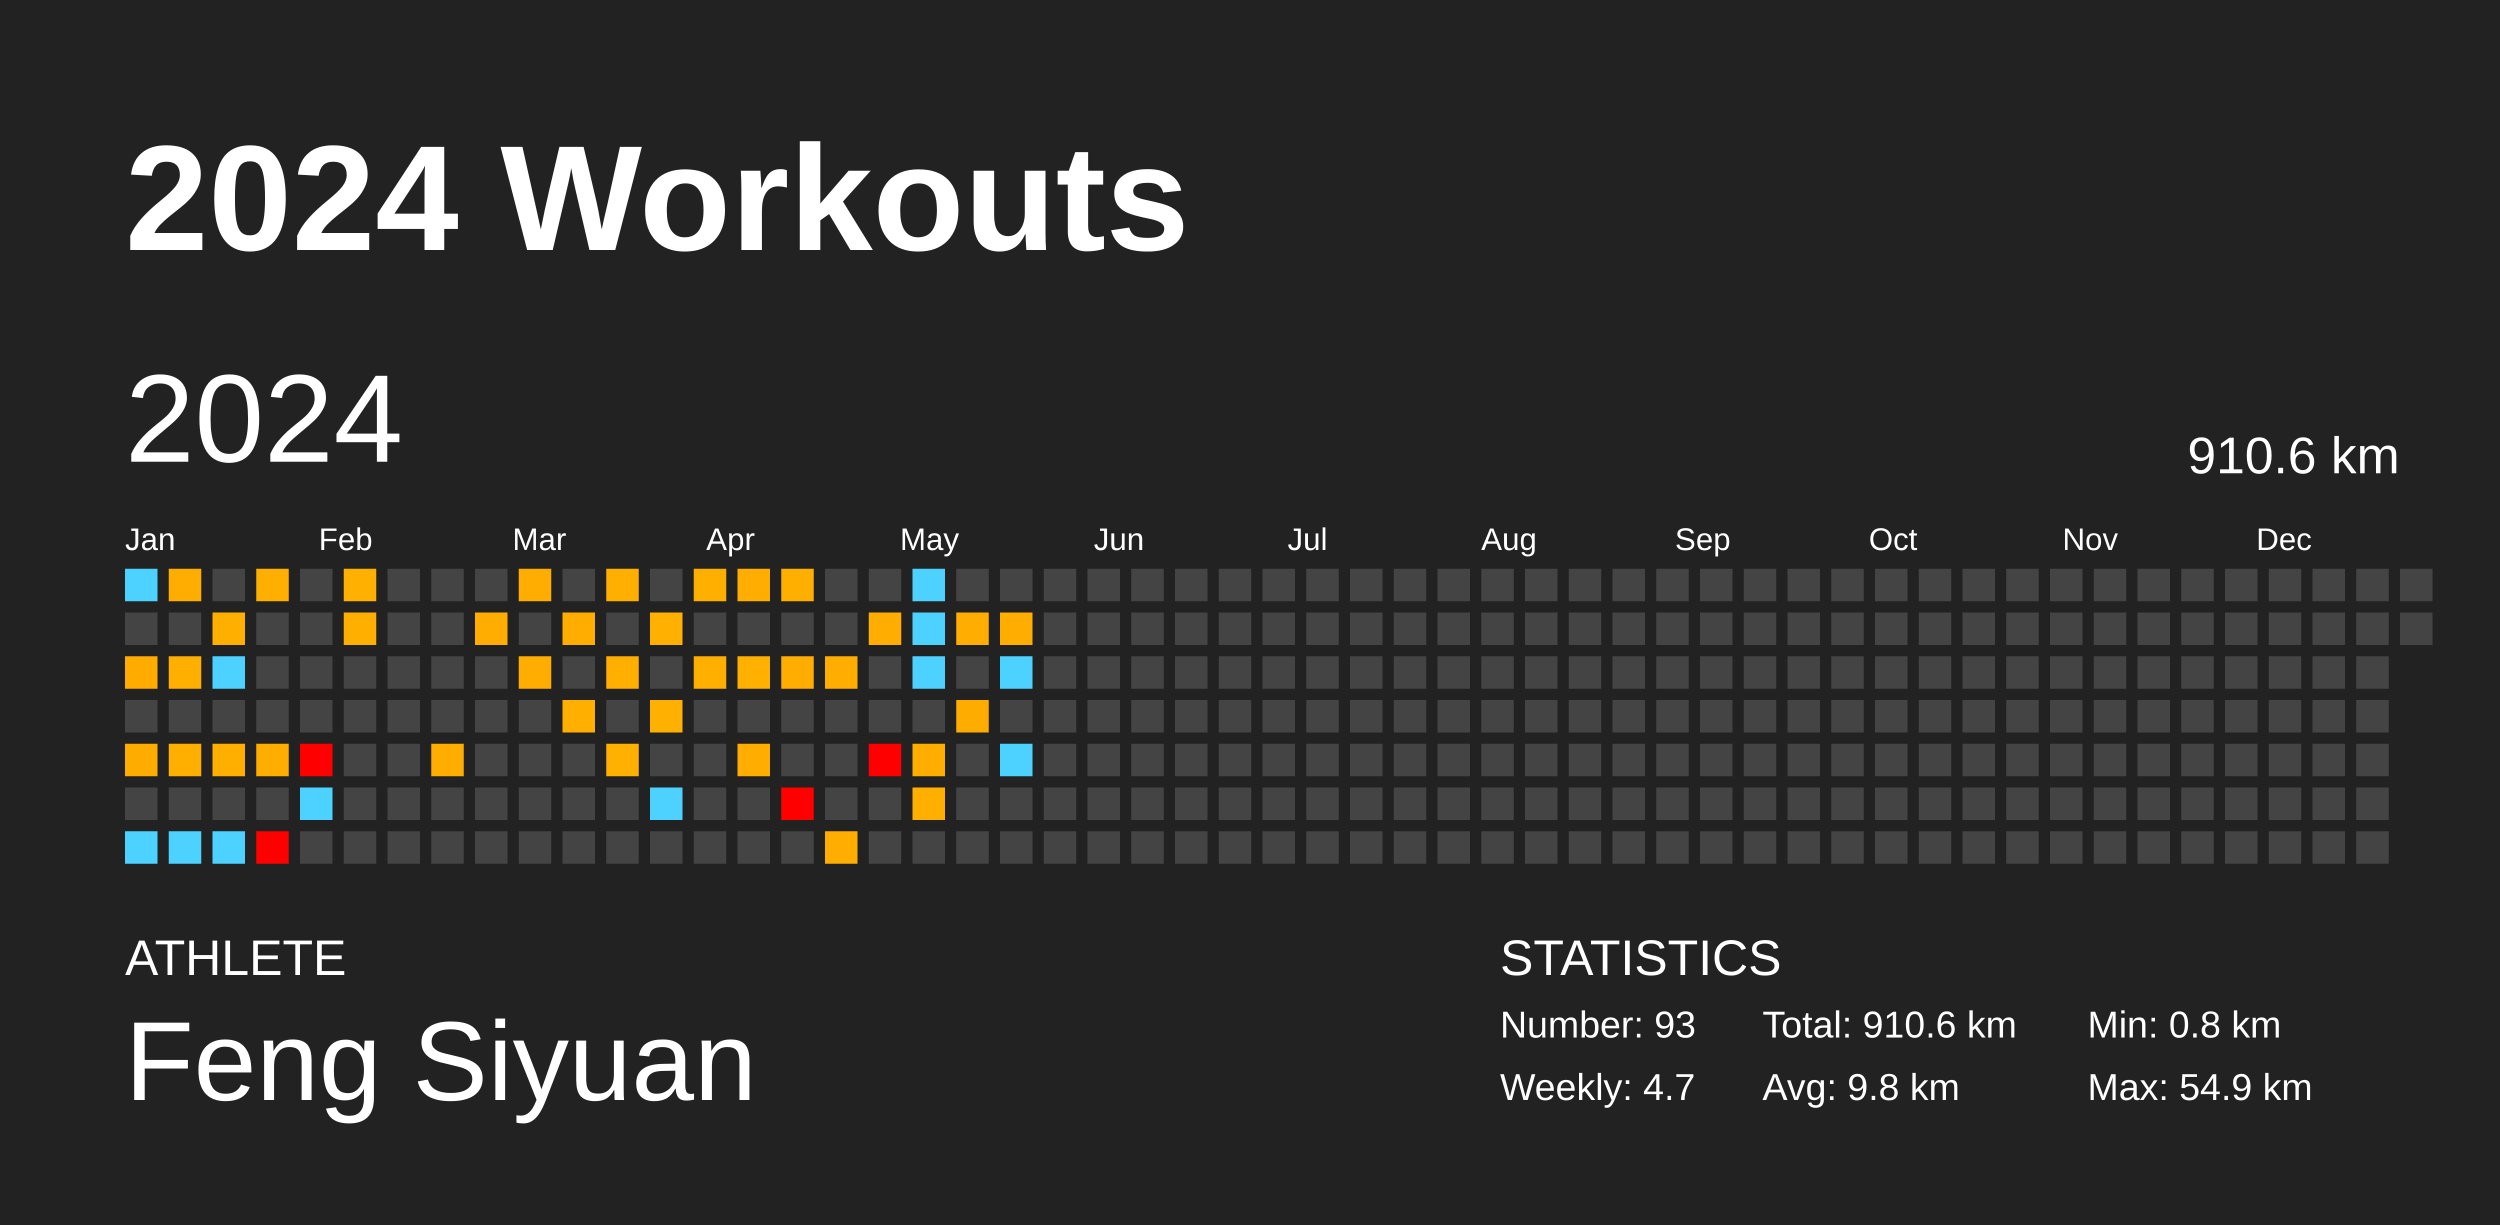
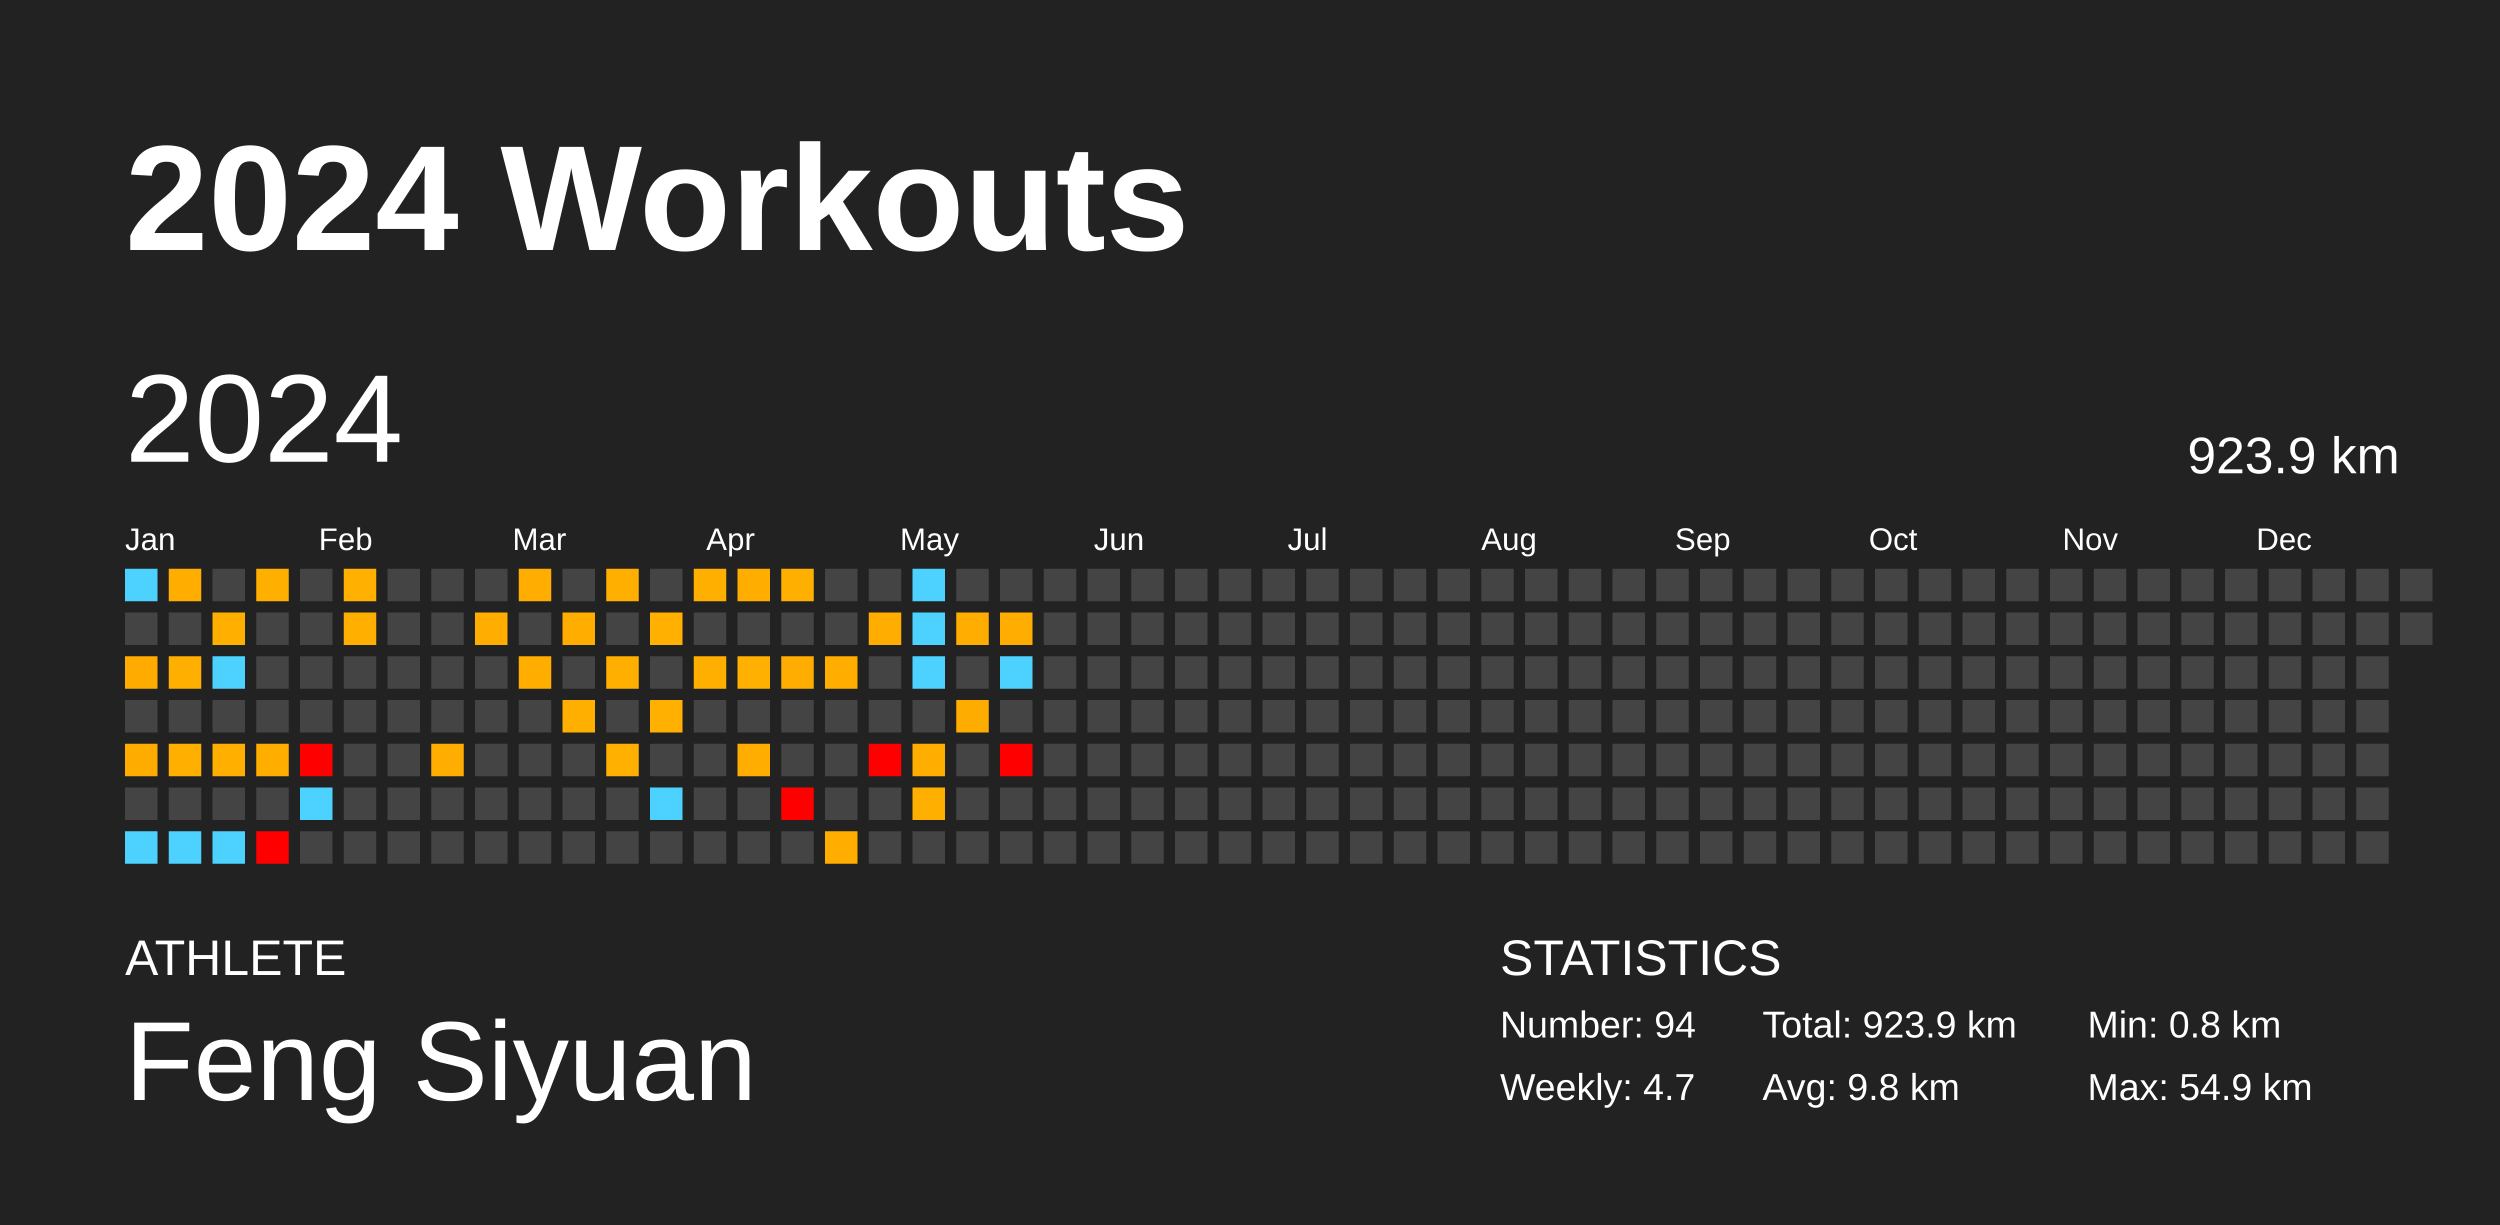
<svg xmlns="http://www.w3.org/2000/svg" baseProfile="full" height="98mm" version="1.1" viewBox="0,0,200,98" width="200mm">
  <defs />
  <rect fill="#222222" height="98" width="200" x="0" y="0" />
  <text fill="#FFFFFF" style="font-size:12px; font-family:Arial; font-weight:bold;" x="10" y="20">2024 Workouts</text>
  <text fill="#FFFFFF" style="font-size:4px; font-family:Arial" x="10" y="78">ATHLETE</text>
  <text fill="#FFFFFF" style="font-size:9px; font-family:Arial" x="10" y="88">Feng Siyuan</text>
  <text fill="#FFFFFF" style="font-size:4px; font-family:Arial" x="120" y="78">STATISTICS</text>
-   <text fill="#FFFFFF" style="font-size:3px; font-family:Arial" x="120" y="83">Number: 93</text>
+   <text fill="#FFFFFF" style="font-size:3px; font-family:Arial" x="120" y="83">Number: 94</text>
  <text fill="#FFFFFF" style="font-size:3px; font-family:Arial" x="120" y="88">Weekly: 4.7</text>
-   <text fill="#FFFFFF" style="font-size:3px; font-family:Arial" x="141" y="83">Total: 910.6 km</text>
+   <text fill="#FFFFFF" style="font-size:3px; font-family:Arial" x="141" y="83">Total: 923.9 km</text>
  <text fill="#FFFFFF" style="font-size:3px; font-family:Arial" x="141" y="88">Avg: 9.8 km</text>
  <text fill="#FFFFFF" style="font-size:3px; font-family:Arial" x="167" y="83">Min: 0.8 km</text>
  <text fill="#FFFFFF" style="font-size:3px; font-family:Arial" x="167" y="88">Max: 54.9 km</text>
  <text dominant-baseline="hanging" fill="#FFFFFF" style="font-size:10.0px; font-family:Arial;" x="10" y="30">2024</text>
-   <text dominant-baseline="hanging" fill="#FFFFFF" style="font-size:4.125px; font-family:Arial;" x="175" y="35">910.6 km</text>
+   <text dominant-baseline="hanging" fill="#FFFFFF" style="font-size:4.125px; font-family:Arial;" x="175" y="35">923.9 km</text>
  <text fill="#FFFFFF" style="font-size:2.5px; font-family:Arial" x="10.0" y="44">Jan</text>
  <text fill="#FFFFFF" style="font-size:2.5px; font-family:Arial" x="25.5" y="44">Feb</text>
  <text fill="#FFFFFF" style="font-size:2.5px; font-family:Arial" x="41.0" y="44">Mar</text>
  <text fill="#FFFFFF" style="font-size:2.5px; font-family:Arial" x="56.5" y="44">Apr</text>
  <text fill="#FFFFFF" style="font-size:2.5px; font-family:Arial" x="72.0" y="44">May</text>
  <text fill="#FFFFFF" style="font-size:2.5px; font-family:Arial" x="87.5" y="44">Jun</text>
  <text fill="#FFFFFF" style="font-size:2.5px; font-family:Arial" x="103.0" y="44">Jul</text>
  <text fill="#FFFFFF" style="font-size:2.5px; font-family:Arial" x="118.5" y="44">Aug</text>
  <text fill="#FFFFFF" style="font-size:2.5px; font-family:Arial" x="134.0" y="44">Sep</text>
  <text fill="#FFFFFF" style="font-size:2.5px; font-family:Arial" x="149.5" y="44">Oct</text>
  <text fill="#FFFFFF" style="font-size:2.5px; font-family:Arial" x="165.0" y="44">Nov</text>
  <text fill="#FFFFFF" style="font-size:2.5px; font-family:Arial" x="180.5" y="44">Dec</text>
  <rect fill="#4dd2ff" height="2.6" width="2.6" x="10.0" y="45.5" />
  <rect fill="#444444" height="2.6" width="2.6" x="10.0" y="49.0" />
  <rect fill="#ffab00" height="2.6" width="2.6" x="10.0" y="52.5" />
  <rect fill="#444444" height="2.6" width="2.6" x="10.0" y="56.0" />
  <rect fill="#ffac00" height="2.6" width="2.6" x="10.0" y="59.5" />
  <rect fill="#444444" height="2.6" width="2.6" x="10.0" y="63.0" />
  <rect fill="#4dd2ff" height="2.6" width="2.6" x="10.0" y="66.5" />
  <rect fill="#ffae00" height="2.6" width="2.6" x="13.5" y="45.5" />
  <rect fill="#444444" height="2.6" width="2.6" x="13.5" y="49.0" />
  <rect fill="#ffaf00" height="2.6" width="2.6" x="13.5" y="52.5" />
  <rect fill="#444444" height="2.6" width="2.6" x="13.5" y="56.0" />
  <rect fill="#ffaf00" height="2.6" width="2.6" x="13.5" y="59.5" />
  <rect fill="#444444" height="2.6" width="2.6" x="13.5" y="63.0" />
  <rect fill="#4dd2ff" height="2.6" width="2.6" x="13.5" y="66.5" />
  <rect fill="#444444" height="2.6" width="2.6" x="17.0" y="45.5" />
  <rect fill="#ffaf00" height="2.6" width="2.6" x="17.0" y="49.0" />
  <rect fill="#4dd2ff" height="2.6" width="2.6" x="17.0" y="52.5" />
  <rect fill="#444444" height="2.6" width="2.6" x="17.0" y="56.0" />
  <rect fill="#ffaf00" height="2.6" width="2.6" x="17.0" y="59.5" />
  <rect fill="#444444" height="2.6" width="2.6" x="17.0" y="63.0" />
  <rect fill="#4dd2ff" height="2.6" width="2.6" x="17.0" y="66.5" />
  <rect fill="#ffaf00" height="2.6" width="2.6" x="20.5" y="45.5" />
  <rect fill="#444444" height="2.6" width="2.6" x="20.5" y="49.0" />
  <rect fill="#444444" height="2.6" width="2.6" x="20.5" y="52.5" />
  <rect fill="#444444" height="2.6" width="2.6" x="20.5" y="56.0" />
  <rect fill="#ffae00" height="2.6" width="2.6" x="20.5" y="59.5" />
  <rect fill="#444444" height="2.6" width="2.6" x="20.5" y="63.0" />
  <rect fill="red" height="2.6" width="2.6" x="20.5" y="66.5" />
  <rect fill="#444444" height="2.6" width="2.6" x="24.0" y="45.5" />
  <rect fill="#444444" height="2.6" width="2.6" x="24.0" y="49.0" />
  <rect fill="#444444" height="2.6" width="2.6" x="24.0" y="52.5" />
  <rect fill="#444444" height="2.6" width="2.6" x="24.0" y="56.0" />
  <rect fill="red" height="2.6" width="2.6" x="24.0" y="59.5" />
  <rect fill="#4dd2ff" height="2.6" width="2.6" x="24.0" y="63.0" />
  <rect fill="#444444" height="2.6" width="2.6" x="24.0" y="66.5" />
  <rect fill="#ffb000" height="2.6" width="2.6" x="27.5" y="45.5" />
  <rect fill="#ffaf00" height="2.6" width="2.6" x="27.5" y="49.0" />
  <rect fill="#444444" height="2.6" width="2.6" x="27.5" y="52.5" />
  <rect fill="#444444" height="2.6" width="2.6" x="27.5" y="56.0" />
  <rect fill="#444444" height="2.6" width="2.6" x="27.5" y="59.5" />
  <rect fill="#444444" height="2.6" width="2.6" x="27.5" y="63.0" />
  <rect fill="#444444" height="2.6" width="2.6" x="27.5" y="66.5" />
  <rect fill="#444444" height="2.6" width="2.6" x="31.0" y="45.5" />
  <rect fill="#444444" height="2.6" width="2.6" x="31.0" y="49.0" />
  <rect fill="#444444" height="2.6" width="2.6" x="31.0" y="52.5" />
  <rect fill="#444444" height="2.6" width="2.6" x="31.0" y="56.0" />
  <rect fill="#444444" height="2.6" width="2.6" x="31.0" y="59.5" />
  <rect fill="#444444" height="2.6" width="2.6" x="31.0" y="63.0" />
  <rect fill="#444444" height="2.6" width="2.6" x="31.0" y="66.5" />
  <rect fill="#444444" height="2.6" width="2.6" x="34.5" y="45.5" />
  <rect fill="#444444" height="2.6" width="2.6" x="34.5" y="49.0" />
  <rect fill="#444444" height="2.6" width="2.6" x="34.5" y="52.5" />
  <rect fill="#444444" height="2.6" width="2.6" x="34.5" y="56.0" />
  <rect fill="#ffad00" height="2.6" width="2.6" x="34.5" y="59.5" />
  <rect fill="#444444" height="2.6" width="2.6" x="34.5" y="63.0" />
  <rect fill="#444444" height="2.6" width="2.6" x="34.5" y="66.5" />
  <rect fill="#444444" height="2.6" width="2.6" x="38.0" y="45.5" />
  <rect fill="#ffad00" height="2.6" width="2.6" x="38.0" y="49.0" />
  <rect fill="#444444" height="2.6" width="2.6" x="38.0" y="52.5" />
  <rect fill="#444444" height="2.6" width="2.6" x="38.0" y="56.0" />
  <rect fill="#444444" height="2.6" width="2.6" x="38.0" y="59.5" />
  <rect fill="#444444" height="2.6" width="2.6" x="38.0" y="63.0" />
  <rect fill="#444444" height="2.6" width="2.6" x="38.0" y="66.5" />
  <rect fill="#ffad00" height="2.6" width="2.6" x="41.5" y="45.5" />
  <rect fill="#444444" height="2.6" width="2.6" x="41.5" y="49.0" />
  <rect fill="#ffae00" height="2.6" width="2.6" x="41.5" y="52.5" />
  <rect fill="#444444" height="2.6" width="2.6" x="41.5" y="56.0" />
  <rect fill="#444444" height="2.6" width="2.6" x="41.5" y="59.5" />
  <rect fill="#444444" height="2.6" width="2.6" x="41.5" y="63.0" />
  <rect fill="#444444" height="2.6" width="2.6" x="41.5" y="66.5" />
  <rect fill="#444444" height="2.6" width="2.6" x="45.0" y="45.5" />
  <rect fill="#ffae00" height="2.6" width="2.6" x="45.0" y="49.0" />
  <rect fill="#444444" height="2.6" width="2.6" x="45.0" y="52.5" />
  <rect fill="#ffaf00" height="2.6" width="2.6" x="45.0" y="56.0" />
  <rect fill="#444444" height="2.6" width="2.6" x="45.0" y="59.5" />
  <rect fill="#444444" height="2.6" width="2.6" x="45.0" y="63.0" />
  <rect fill="#444444" height="2.6" width="2.6" x="45.0" y="66.5" />
  <rect fill="#ffaf00" height="2.6" width="2.6" x="48.5" y="45.5" />
  <rect fill="#444444" height="2.6" width="2.6" x="48.5" y="49.0" />
  <rect fill="#ffaf00" height="2.6" width="2.6" x="48.5" y="52.5" />
  <rect fill="#444444" height="2.6" width="2.6" x="48.5" y="56.0" />
  <rect fill="#ffb000" height="2.6" width="2.6" x="48.5" y="59.5" />
  <rect fill="#444444" height="2.6" width="2.6" x="48.5" y="63.0" />
  <rect fill="#444444" height="2.6" width="2.6" x="48.5" y="66.5" />
  <rect fill="#444444" height="2.6" width="2.6" x="52.0" y="45.5" />
  <rect fill="#ffb000" height="2.6" width="2.6" x="52.0" y="49.0" />
  <rect fill="#444444" height="2.6" width="2.6" x="52.0" y="52.5" />
  <rect fill="#ffb000" height="2.6" width="2.6" x="52.0" y="56.0" />
  <rect fill="#444444" height="2.6" width="2.6" x="52.0" y="59.5" />
  <rect fill="#4dd2ff" height="2.6" width="2.6" x="52.0" y="63.0" />
  <rect fill="#444444" height="2.6" width="2.6" x="52.0" y="66.5" />
  <rect fill="#ffaf00" height="2.6" width="2.6" x="55.5" y="45.5" />
  <rect fill="#444444" height="2.6" width="2.6" x="55.5" y="49.0" />
  <rect fill="#ffaf00" height="2.6" width="2.6" x="55.5" y="52.5" />
  <rect fill="#444444" height="2.6" width="2.6" x="55.5" y="56.0" />
  <rect fill="#444444" height="2.6" width="2.6" x="55.5" y="59.5" />
  <rect fill="#444444" height="2.6" width="2.6" x="55.5" y="63.0" />
  <rect fill="#444444" height="2.6" width="2.6" x="55.5" y="66.5" />
  <rect fill="#ffae00" height="2.6" width="2.6" x="59.0" y="45.5" />
  <rect fill="#444444" height="2.6" width="2.6" x="59.0" y="49.0" />
  <rect fill="#ffb000" height="2.6" width="2.6" x="59.0" y="52.5" />
  <rect fill="#444444" height="2.6" width="2.6" x="59.0" y="56.0" />
  <rect fill="#ffad00" height="2.6" width="2.6" x="59.0" y="59.5" />
  <rect fill="#444444" height="2.6" width="2.6" x="59.0" y="63.0" />
  <rect fill="#444444" height="2.6" width="2.6" x="59.0" y="66.5" />
  <rect fill="#ffaf00" height="2.6" width="2.6" x="62.5" y="45.5" />
  <rect fill="#444444" height="2.6" width="2.6" x="62.5" y="49.0" />
  <rect fill="#ffad00" height="2.6" width="2.6" x="62.5" y="52.5" />
  <rect fill="#444444" height="2.6" width="2.6" x="62.5" y="56.0" />
  <rect fill="#444444" height="2.6" width="2.6" x="62.5" y="59.5" />
  <rect fill="red" height="2.6" width="2.6" x="62.5" y="63.0" />
  <rect fill="#444444" height="2.6" width="2.6" x="62.5" y="66.5" />
  <rect fill="#444444" height="2.6" width="2.6" x="66.0" y="45.5" />
  <rect fill="#444444" height="2.6" width="2.6" x="66.0" y="49.0" />
  <rect fill="#ffae00" height="2.6" width="2.6" x="66.0" y="52.5" />
  <rect fill="#444444" height="2.6" width="2.6" x="66.0" y="56.0" />
  <rect fill="#444444" height="2.6" width="2.6" x="66.0" y="59.5" />
  <rect fill="#444444" height="2.6" width="2.6" x="66.0" y="63.0" />
  <rect fill="#ffae00" height="2.6" width="2.6" x="66.0" y="66.5" />
  <rect fill="#444444" height="2.6" width="2.6" x="69.5" y="45.5" />
  <rect fill="#ffad00" height="2.6" width="2.6" x="69.5" y="49.0" />
  <rect fill="#444444" height="2.6" width="2.6" x="69.5" y="52.5" />
  <rect fill="#444444" height="2.6" width="2.6" x="69.5" y="56.0" />
  <rect fill="red" height="2.6" width="2.6" x="69.5" y="59.5" />
  <rect fill="#444444" height="2.6" width="2.6" x="69.5" y="63.0" />
  <rect fill="#444444" height="2.6" width="2.6" x="69.5" y="66.5" />
  <rect fill="#4dd2ff" height="2.6" width="2.6" x="73.0" y="45.5" />
  <rect fill="#4dd2ff" height="2.6" width="2.6" x="73.0" y="49.0" />
  <rect fill="#4dd2ff" height="2.6" width="2.6" x="73.0" y="52.5" />
  <rect fill="#444444" height="2.6" width="2.6" x="73.0" y="56.0" />
  <rect fill="#ffae00" height="2.6" width="2.6" x="73.0" y="59.5" />
  <rect fill="#ffaf00" height="2.6" width="2.6" x="73.0" y="63.0" />
  <rect fill="#444444" height="2.6" width="2.6" x="73.0" y="66.5" />
  <rect fill="#444444" height="2.6" width="2.6" x="76.5" y="45.5" />
  <rect fill="#ffad00" height="2.6" width="2.6" x="76.5" y="49.0" />
  <rect fill="#444444" height="2.6" width="2.6" x="76.5" y="52.5" />
  <rect fill="#ffac00" height="2.6" width="2.6" x="76.5" y="56.0" />
  <rect fill="#444444" height="2.6" width="2.6" x="76.5" y="59.5" />
  <rect fill="#444444" height="2.6" width="2.6" x="76.5" y="63.0" />
  <rect fill="#444444" height="2.6" width="2.6" x="76.5" y="66.5" />
  <rect fill="#444444" height="2.6" width="2.6" x="80.0" y="45.5" />
  <rect fill="#ffad00" height="2.6" width="2.6" x="80.0" y="49.0" />
  <rect fill="#4dd2ff" height="2.6" width="2.6" x="80.0" y="52.5" />
  <rect fill="#444444" height="2.6" width="2.6" x="80.0" y="56.0" />
-   <rect fill="#4dd2ff" height="2.6" width="2.6" x="80.0" y="59.5" />
+   <rect fill="red" height="2.6" width="2.6" x="80.0" y="59.5" />
  <rect fill="#444444" height="2.6" width="2.6" x="80.0" y="63.0" />
  <rect fill="#444444" height="2.6" width="2.6" x="80.0" y="66.5" />
  <rect fill="#444444" height="2.6" width="2.6" x="83.5" y="45.5" />
  <rect fill="#444444" height="2.6" width="2.6" x="83.5" y="49.0" />
  <rect fill="#444444" height="2.6" width="2.6" x="83.5" y="52.5" />
  <rect fill="#444444" height="2.6" width="2.6" x="83.5" y="56.0" />
  <rect fill="#444444" height="2.6" width="2.6" x="83.5" y="59.5" />
  <rect fill="#444444" height="2.6" width="2.6" x="83.5" y="63.0" />
  <rect fill="#444444" height="2.6" width="2.6" x="83.5" y="66.5" />
  <rect fill="#444444" height="2.6" width="2.6" x="87.0" y="45.5" />
  <rect fill="#444444" height="2.6" width="2.6" x="87.0" y="49.0" />
  <rect fill="#444444" height="2.6" width="2.6" x="87.0" y="52.5" />
  <rect fill="#444444" height="2.6" width="2.6" x="87.0" y="56.0" />
  <rect fill="#444444" height="2.6" width="2.6" x="87.0" y="59.5" />
  <rect fill="#444444" height="2.6" width="2.6" x="87.0" y="63.0" />
  <rect fill="#444444" height="2.6" width="2.6" x="87.0" y="66.5" />
  <rect fill="#444444" height="2.6" width="2.6" x="90.5" y="45.5" />
  <rect fill="#444444" height="2.6" width="2.6" x="90.5" y="49.0" />
  <rect fill="#444444" height="2.6" width="2.6" x="90.5" y="52.5" />
  <rect fill="#444444" height="2.6" width="2.6" x="90.5" y="56.0" />
  <rect fill="#444444" height="2.6" width="2.6" x="90.5" y="59.5" />
  <rect fill="#444444" height="2.6" width="2.6" x="90.5" y="63.0" />
  <rect fill="#444444" height="2.6" width="2.6" x="90.5" y="66.5" />
  <rect fill="#444444" height="2.6" width="2.6" x="94.0" y="45.5" />
  <rect fill="#444444" height="2.6" width="2.6" x="94.0" y="49.0" />
  <rect fill="#444444" height="2.6" width="2.6" x="94.0" y="52.5" />
  <rect fill="#444444" height="2.6" width="2.6" x="94.0" y="56.0" />
  <rect fill="#444444" height="2.6" width="2.6" x="94.0" y="59.5" />
  <rect fill="#444444" height="2.6" width="2.6" x="94.0" y="63.0" />
  <rect fill="#444444" height="2.6" width="2.6" x="94.0" y="66.5" />
  <rect fill="#444444" height="2.6" width="2.6" x="97.5" y="45.5" />
  <rect fill="#444444" height="2.6" width="2.6" x="97.5" y="49.0" />
  <rect fill="#444444" height="2.6" width="2.6" x="97.5" y="52.5" />
  <rect fill="#444444" height="2.6" width="2.6" x="97.5" y="56.0" />
  <rect fill="#444444" height="2.6" width="2.6" x="97.5" y="59.5" />
  <rect fill="#444444" height="2.6" width="2.6" x="97.5" y="63.0" />
  <rect fill="#444444" height="2.6" width="2.6" x="97.5" y="66.5" />
  <rect fill="#444444" height="2.6" width="2.6" x="101.0" y="45.5" />
  <rect fill="#444444" height="2.6" width="2.6" x="101.0" y="49.0" />
  <rect fill="#444444" height="2.6" width="2.6" x="101.0" y="52.5" />
  <rect fill="#444444" height="2.6" width="2.6" x="101.0" y="56.0" />
  <rect fill="#444444" height="2.6" width="2.6" x="101.0" y="59.5" />
  <rect fill="#444444" height="2.6" width="2.6" x="101.0" y="63.0" />
  <rect fill="#444444" height="2.6" width="2.6" x="101.0" y="66.5" />
  <rect fill="#444444" height="2.6" width="2.6" x="104.5" y="45.5" />
  <rect fill="#444444" height="2.6" width="2.6" x="104.5" y="49.0" />
  <rect fill="#444444" height="2.6" width="2.6" x="104.5" y="52.5" />
  <rect fill="#444444" height="2.6" width="2.6" x="104.5" y="56.0" />
  <rect fill="#444444" height="2.6" width="2.6" x="104.5" y="59.5" />
  <rect fill="#444444" height="2.6" width="2.6" x="104.5" y="63.0" />
  <rect fill="#444444" height="2.6" width="2.6" x="104.5" y="66.5" />
  <rect fill="#444444" height="2.6" width="2.6" x="108.0" y="45.5" />
  <rect fill="#444444" height="2.6" width="2.6" x="108.0" y="49.0" />
  <rect fill="#444444" height="2.6" width="2.6" x="108.0" y="52.5" />
  <rect fill="#444444" height="2.6" width="2.6" x="108.0" y="56.0" />
  <rect fill="#444444" height="2.6" width="2.6" x="108.0" y="59.5" />
  <rect fill="#444444" height="2.6" width="2.6" x="108.0" y="63.0" />
  <rect fill="#444444" height="2.6" width="2.6" x="108.0" y="66.5" />
  <rect fill="#444444" height="2.6" width="2.6" x="111.5" y="45.5" />
  <rect fill="#444444" height="2.6" width="2.6" x="111.5" y="49.0" />
  <rect fill="#444444" height="2.6" width="2.6" x="111.5" y="52.5" />
  <rect fill="#444444" height="2.6" width="2.6" x="111.5" y="56.0" />
  <rect fill="#444444" height="2.6" width="2.6" x="111.5" y="59.5" />
  <rect fill="#444444" height="2.6" width="2.6" x="111.5" y="63.0" />
  <rect fill="#444444" height="2.6" width="2.6" x="111.5" y="66.5" />
  <rect fill="#444444" height="2.6" width="2.6" x="115.0" y="45.5" />
  <rect fill="#444444" height="2.6" width="2.6" x="115.0" y="49.0" />
  <rect fill="#444444" height="2.6" width="2.6" x="115.0" y="52.5" />
  <rect fill="#444444" height="2.6" width="2.6" x="115.0" y="56.0" />
  <rect fill="#444444" height="2.6" width="2.6" x="115.0" y="59.5" />
  <rect fill="#444444" height="2.6" width="2.6" x="115.0" y="63.0" />
  <rect fill="#444444" height="2.6" width="2.6" x="115.0" y="66.5" />
  <rect fill="#444444" height="2.6" width="2.6" x="118.5" y="45.5" />
  <rect fill="#444444" height="2.6" width="2.6" x="118.5" y="49.0" />
  <rect fill="#444444" height="2.6" width="2.6" x="118.5" y="52.5" />
  <rect fill="#444444" height="2.6" width="2.6" x="118.5" y="56.0" />
  <rect fill="#444444" height="2.6" width="2.6" x="118.5" y="59.5" />
  <rect fill="#444444" height="2.6" width="2.6" x="118.5" y="63.0" />
  <rect fill="#444444" height="2.6" width="2.6" x="118.5" y="66.5" />
  <rect fill="#444444" height="2.6" width="2.6" x="122.0" y="45.5" />
  <rect fill="#444444" height="2.6" width="2.6" x="122.0" y="49.0" />
  <rect fill="#444444" height="2.6" width="2.6" x="122.0" y="52.5" />
  <rect fill="#444444" height="2.6" width="2.6" x="122.0" y="56.0" />
  <rect fill="#444444" height="2.6" width="2.6" x="122.0" y="59.5" />
  <rect fill="#444444" height="2.6" width="2.6" x="122.0" y="63.0" />
  <rect fill="#444444" height="2.6" width="2.6" x="122.0" y="66.5" />
  <rect fill="#444444" height="2.6" width="2.6" x="125.5" y="45.5" />
  <rect fill="#444444" height="2.6" width="2.6" x="125.5" y="49.0" />
  <rect fill="#444444" height="2.6" width="2.6" x="125.5" y="52.5" />
  <rect fill="#444444" height="2.6" width="2.6" x="125.5" y="56.0" />
  <rect fill="#444444" height="2.6" width="2.6" x="125.5" y="59.5" />
  <rect fill="#444444" height="2.6" width="2.6" x="125.5" y="63.0" />
  <rect fill="#444444" height="2.6" width="2.6" x="125.5" y="66.5" />
  <rect fill="#444444" height="2.6" width="2.6" x="129.0" y="45.5" />
  <rect fill="#444444" height="2.6" width="2.6" x="129.0" y="49.0" />
  <rect fill="#444444" height="2.6" width="2.6" x="129.0" y="52.5" />
  <rect fill="#444444" height="2.6" width="2.6" x="129.0" y="56.0" />
  <rect fill="#444444" height="2.6" width="2.6" x="129.0" y="59.5" />
  <rect fill="#444444" height="2.6" width="2.6" x="129.0" y="63.0" />
  <rect fill="#444444" height="2.6" width="2.6" x="129.0" y="66.5" />
  <rect fill="#444444" height="2.6" width="2.6" x="132.5" y="45.5" />
  <rect fill="#444444" height="2.6" width="2.6" x="132.5" y="49.0" />
  <rect fill="#444444" height="2.6" width="2.6" x="132.5" y="52.5" />
  <rect fill="#444444" height="2.6" width="2.6" x="132.5" y="56.0" />
  <rect fill="#444444" height="2.6" width="2.6" x="132.5" y="59.5" />
  <rect fill="#444444" height="2.6" width="2.6" x="132.5" y="63.0" />
  <rect fill="#444444" height="2.6" width="2.6" x="132.5" y="66.5" />
  <rect fill="#444444" height="2.6" width="2.6" x="136.0" y="45.5" />
  <rect fill="#444444" height="2.6" width="2.6" x="136.0" y="49.0" />
  <rect fill="#444444" height="2.6" width="2.6" x="136.0" y="52.5" />
  <rect fill="#444444" height="2.6" width="2.6" x="136.0" y="56.0" />
  <rect fill="#444444" height="2.6" width="2.6" x="136.0" y="59.5" />
  <rect fill="#444444" height="2.6" width="2.6" x="136.0" y="63.0" />
  <rect fill="#444444" height="2.6" width="2.6" x="136.0" y="66.5" />
  <rect fill="#444444" height="2.6" width="2.6" x="139.5" y="45.5" />
  <rect fill="#444444" height="2.6" width="2.6" x="139.5" y="49.0" />
  <rect fill="#444444" height="2.6" width="2.6" x="139.5" y="52.5" />
  <rect fill="#444444" height="2.6" width="2.6" x="139.5" y="56.0" />
  <rect fill="#444444" height="2.6" width="2.6" x="139.5" y="59.5" />
  <rect fill="#444444" height="2.6" width="2.6" x="139.5" y="63.0" />
  <rect fill="#444444" height="2.6" width="2.6" x="139.5" y="66.5" />
  <rect fill="#444444" height="2.6" width="2.6" x="143.0" y="45.5" />
  <rect fill="#444444" height="2.6" width="2.6" x="143.0" y="49.0" />
  <rect fill="#444444" height="2.6" width="2.6" x="143.0" y="52.5" />
  <rect fill="#444444" height="2.6" width="2.6" x="143.0" y="56.0" />
  <rect fill="#444444" height="2.6" width="2.6" x="143.0" y="59.5" />
  <rect fill="#444444" height="2.6" width="2.6" x="143.0" y="63.0" />
  <rect fill="#444444" height="2.6" width="2.6" x="143.0" y="66.5" />
  <rect fill="#444444" height="2.6" width="2.6" x="146.5" y="45.5" />
  <rect fill="#444444" height="2.6" width="2.6" x="146.5" y="49.0" />
  <rect fill="#444444" height="2.6" width="2.6" x="146.5" y="52.5" />
  <rect fill="#444444" height="2.6" width="2.6" x="146.5" y="56.0" />
  <rect fill="#444444" height="2.6" width="2.6" x="146.5" y="59.5" />
  <rect fill="#444444" height="2.6" width="2.6" x="146.5" y="63.0" />
  <rect fill="#444444" height="2.6" width="2.6" x="146.5" y="66.5" />
  <rect fill="#444444" height="2.6" width="2.6" x="150.0" y="45.5" />
  <rect fill="#444444" height="2.6" width="2.6" x="150.0" y="49.0" />
  <rect fill="#444444" height="2.6" width="2.6" x="150.0" y="52.5" />
  <rect fill="#444444" height="2.6" width="2.6" x="150.0" y="56.0" />
  <rect fill="#444444" height="2.6" width="2.6" x="150.0" y="59.5" />
  <rect fill="#444444" height="2.6" width="2.6" x="150.0" y="63.0" />
  <rect fill="#444444" height="2.6" width="2.6" x="150.0" y="66.5" />
  <rect fill="#444444" height="2.6" width="2.6" x="153.5" y="45.5" />
  <rect fill="#444444" height="2.6" width="2.6" x="153.5" y="49.0" />
  <rect fill="#444444" height="2.6" width="2.6" x="153.5" y="52.5" />
  <rect fill="#444444" height="2.6" width="2.6" x="153.5" y="56.0" />
  <rect fill="#444444" height="2.6" width="2.6" x="153.5" y="59.5" />
  <rect fill="#444444" height="2.6" width="2.6" x="153.5" y="63.0" />
  <rect fill="#444444" height="2.6" width="2.6" x="153.5" y="66.5" />
  <rect fill="#444444" height="2.6" width="2.6" x="157.0" y="45.5" />
  <rect fill="#444444" height="2.6" width="2.6" x="157.0" y="49.0" />
  <rect fill="#444444" height="2.6" width="2.6" x="157.0" y="52.5" />
  <rect fill="#444444" height="2.6" width="2.6" x="157.0" y="56.0" />
  <rect fill="#444444" height="2.6" width="2.6" x="157.0" y="59.5" />
  <rect fill="#444444" height="2.6" width="2.6" x="157.0" y="63.0" />
  <rect fill="#444444" height="2.6" width="2.6" x="157.0" y="66.5" />
  <rect fill="#444444" height="2.6" width="2.6" x="160.5" y="45.5" />
  <rect fill="#444444" height="2.6" width="2.6" x="160.5" y="49.0" />
  <rect fill="#444444" height="2.6" width="2.6" x="160.5" y="52.5" />
  <rect fill="#444444" height="2.6" width="2.6" x="160.5" y="56.0" />
  <rect fill="#444444" height="2.6" width="2.6" x="160.5" y="59.5" />
  <rect fill="#444444" height="2.6" width="2.6" x="160.5" y="63.0" />
  <rect fill="#444444" height="2.6" width="2.6" x="160.5" y="66.5" />
  <rect fill="#444444" height="2.6" width="2.6" x="164.0" y="45.5" />
  <rect fill="#444444" height="2.6" width="2.6" x="164.0" y="49.0" />
  <rect fill="#444444" height="2.6" width="2.6" x="164.0" y="52.5" />
  <rect fill="#444444" height="2.6" width="2.6" x="164.0" y="56.0" />
  <rect fill="#444444" height="2.6" width="2.6" x="164.0" y="59.5" />
  <rect fill="#444444" height="2.6" width="2.6" x="164.0" y="63.0" />
  <rect fill="#444444" height="2.6" width="2.6" x="164.0" y="66.5" />
  <rect fill="#444444" height="2.6" width="2.6" x="167.5" y="45.5" />
  <rect fill="#444444" height="2.6" width="2.6" x="167.5" y="49.0" />
  <rect fill="#444444" height="2.6" width="2.6" x="167.5" y="52.5" />
  <rect fill="#444444" height="2.6" width="2.6" x="167.5" y="56.0" />
  <rect fill="#444444" height="2.6" width="2.6" x="167.5" y="59.5" />
  <rect fill="#444444" height="2.6" width="2.6" x="167.5" y="63.0" />
  <rect fill="#444444" height="2.6" width="2.6" x="167.5" y="66.5" />
  <rect fill="#444444" height="2.6" width="2.6" x="171.0" y="45.5" />
  <rect fill="#444444" height="2.6" width="2.6" x="171.0" y="49.0" />
  <rect fill="#444444" height="2.6" width="2.6" x="171.0" y="52.5" />
  <rect fill="#444444" height="2.6" width="2.6" x="171.0" y="56.0" />
  <rect fill="#444444" height="2.6" width="2.6" x="171.0" y="59.5" />
  <rect fill="#444444" height="2.6" width="2.6" x="171.0" y="63.0" />
  <rect fill="#444444" height="2.6" width="2.6" x="171.0" y="66.5" />
  <rect fill="#444444" height="2.6" width="2.6" x="174.5" y="45.5" />
  <rect fill="#444444" height="2.6" width="2.6" x="174.5" y="49.0" />
  <rect fill="#444444" height="2.6" width="2.6" x="174.5" y="52.5" />
  <rect fill="#444444" height="2.6" width="2.6" x="174.5" y="56.0" />
  <rect fill="#444444" height="2.6" width="2.6" x="174.5" y="59.5" />
  <rect fill="#444444" height="2.6" width="2.6" x="174.5" y="63.0" />
  <rect fill="#444444" height="2.6" width="2.6" x="174.5" y="66.5" />
  <rect fill="#444444" height="2.6" width="2.6" x="178.0" y="45.5" />
  <rect fill="#444444" height="2.6" width="2.6" x="178.0" y="49.0" />
  <rect fill="#444444" height="2.6" width="2.6" x="178.0" y="52.5" />
  <rect fill="#444444" height="2.6" width="2.6" x="178.0" y="56.0" />
  <rect fill="#444444" height="2.6" width="2.6" x="178.0" y="59.5" />
  <rect fill="#444444" height="2.6" width="2.6" x="178.0" y="63.0" />
  <rect fill="#444444" height="2.6" width="2.6" x="178.0" y="66.5" />
  <rect fill="#444444" height="2.6" width="2.6" x="181.5" y="45.5" />
  <rect fill="#444444" height="2.6" width="2.6" x="181.5" y="49.0" />
  <rect fill="#444444" height="2.6" width="2.6" x="181.5" y="52.5" />
  <rect fill="#444444" height="2.6" width="2.6" x="181.5" y="56.0" />
  <rect fill="#444444" height="2.6" width="2.6" x="181.5" y="59.5" />
  <rect fill="#444444" height="2.6" width="2.6" x="181.5" y="63.0" />
  <rect fill="#444444" height="2.6" width="2.6" x="181.5" y="66.5" />
  <rect fill="#444444" height="2.6" width="2.6" x="185.0" y="45.5" />
  <rect fill="#444444" height="2.6" width="2.6" x="185.0" y="49.0" />
  <rect fill="#444444" height="2.6" width="2.6" x="185.0" y="52.5" />
  <rect fill="#444444" height="2.6" width="2.6" x="185.0" y="56.0" />
  <rect fill="#444444" height="2.6" width="2.6" x="185.0" y="59.5" />
  <rect fill="#444444" height="2.6" width="2.6" x="185.0" y="63.0" />
  <rect fill="#444444" height="2.6" width="2.6" x="185.0" y="66.5" />
  <rect fill="#444444" height="2.6" width="2.6" x="188.5" y="45.5" />
  <rect fill="#444444" height="2.6" width="2.6" x="188.5" y="49.0" />
  <rect fill="#444444" height="2.6" width="2.6" x="188.5" y="52.5" />
  <rect fill="#444444" height="2.6" width="2.6" x="188.5" y="56.0" />
  <rect fill="#444444" height="2.6" width="2.6" x="188.5" y="59.5" />
  <rect fill="#444444" height="2.6" width="2.6" x="188.5" y="63.0" />
  <rect fill="#444444" height="2.6" width="2.6" x="188.5" y="66.5" />
  <rect fill="#444444" height="2.6" width="2.6" x="192.0" y="45.5" />
  <rect fill="#444444" height="2.6" width="2.6" x="192.0" y="49.0" />
</svg>
